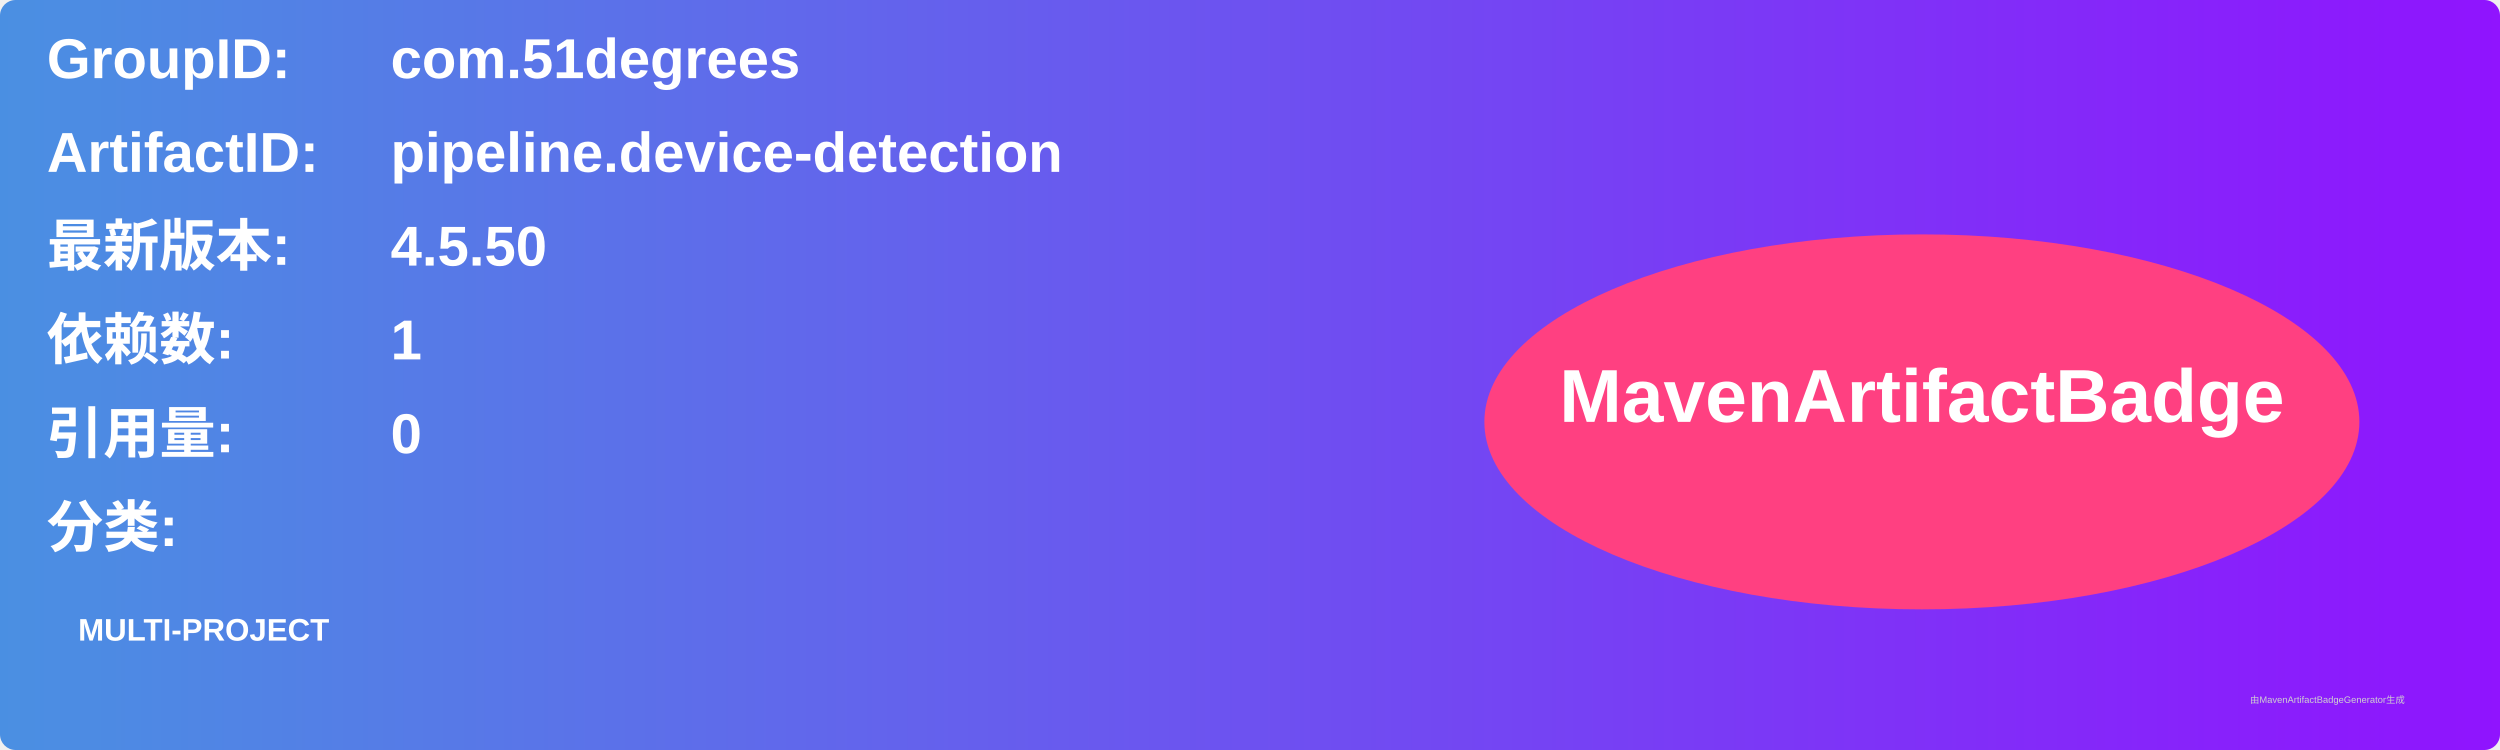
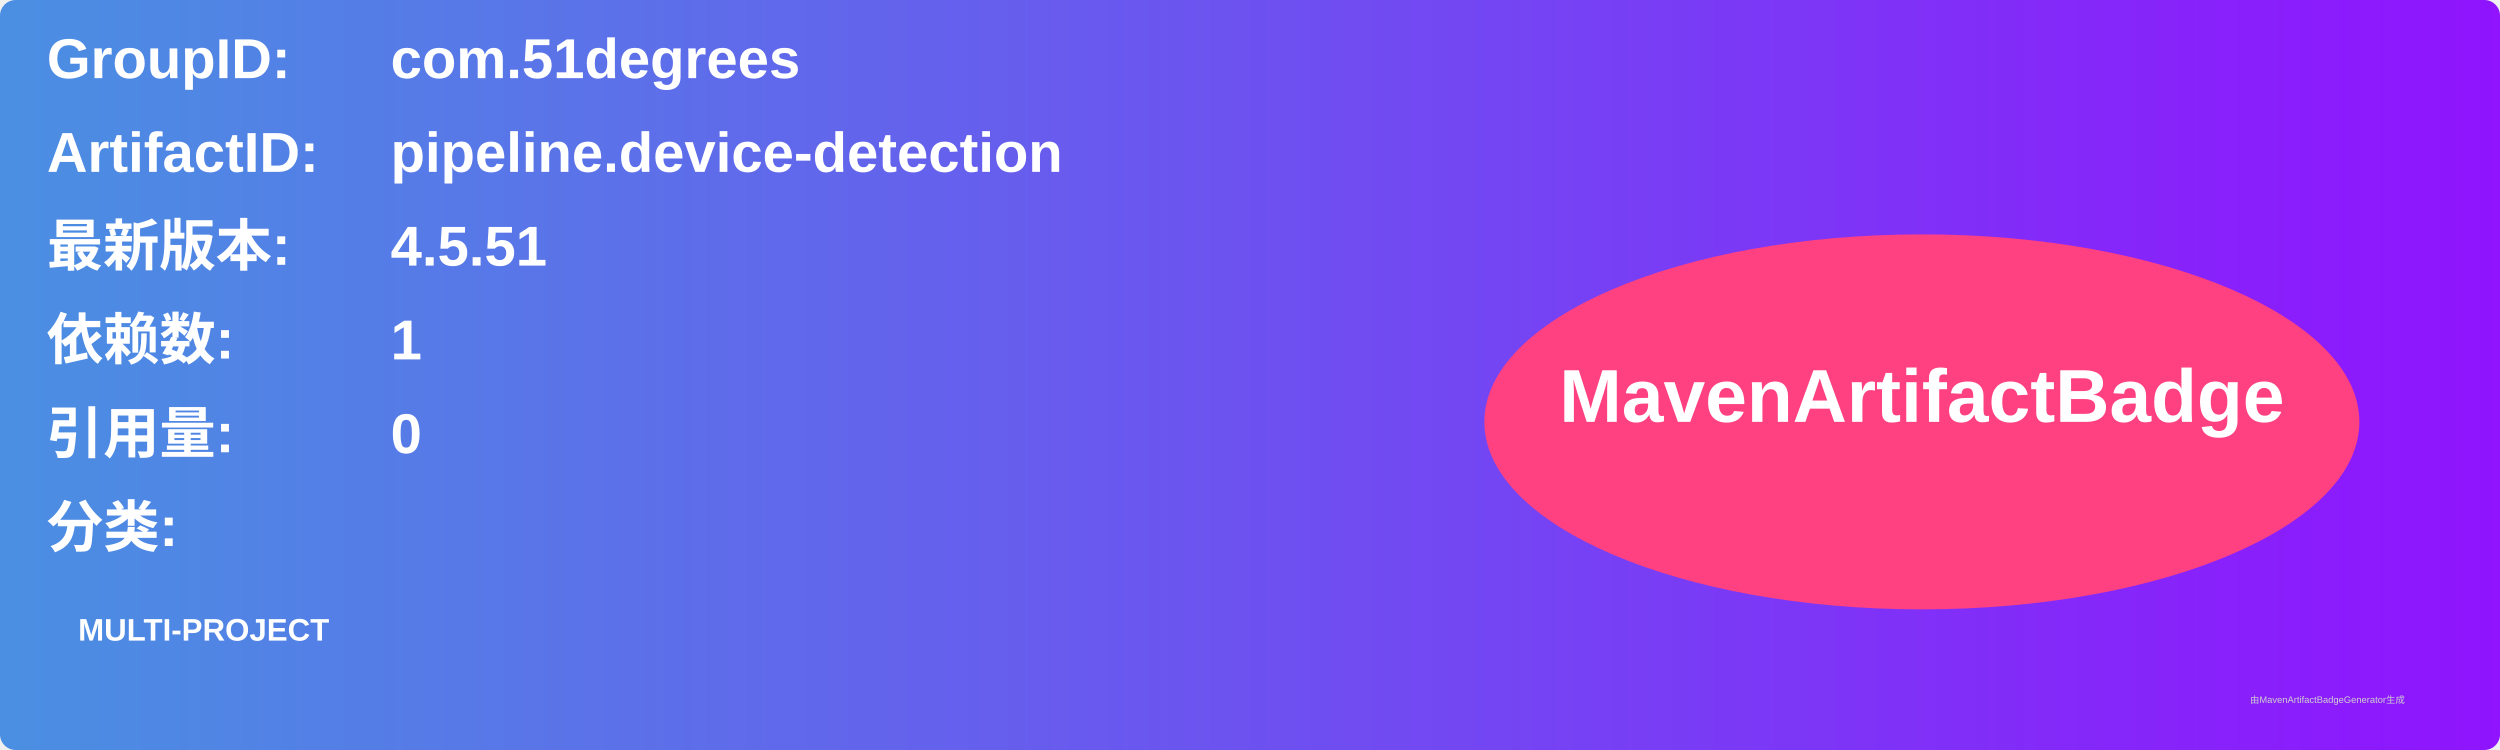
<svg xmlns="http://www.w3.org/2000/svg" width="800" height="240" viewBox="0 0 800 240">
  <linearGradient id="grad" x1="0%" y1="0%" x2="100%" y2="0%">
    <stop offset="0%" stop-color="#4a90e2" />
    <stop offset="100%" stop-color="#9013fe" />
  </linearGradient>
  <rect width="100%" height="100%" rx="5" ry="5" fill="url(#grad)" />
  <g transform="translate(15, 15)">
    <text x="0" y="10" font-family="Arial" font-size="18" fill="white" font-weight="bold" width="260">GroupID:</text>
    <text x="110" y="10" font-family="Arial" font-size="18" fill="white" font-weight="bold" width="460">com.51degrees</text>
    <text x="0" y="40" font-family="Arial" font-size="18" fill="white" font-weight="bold" width="260">ArtifactID:</text>
    <text x="110" y="40" font-family="Arial" font-size="18" fill="white" font-weight="bold" width="460">pipeline.device-detection</text>
    <text x="0" y="70" font-family="Arial" font-size="18" fill="white" font-weight="bold">最新版本:</text>
    <text x="110" y="70" font-family="Arial" font-size="18" fill="white" font-weight="bold">
-       <tspan font-weight="bold">4.5.50</tspan>
+       <tspan font-weight="bold">4.5.51</tspan>
    </text>
    <text x="0" y="100" font-family="Arial" font-size="18" fill="white" font-weight="bold">依赖数: </text>
    <text x="110" y="100" font-family="Arial" font-size="18" fill="white">
      <tspan font-weight="bold">1</tspan>
    </text>
    <text x="0" y="130" font-family="Arial" font-size="18" fill="white" font-weight="bold">引用量: </text>
    <text x="110" y="130" font-family="Arial" font-size="18" fill="white">
      <tspan font-weight="bold">0</tspan>
    </text>
    <text x="0" y="160" font-family="Arial" font-size="18" fill="white" font-weight="bold">分类:</text>
    <text x="10" y="190" font-family="Arial" font-size="10" fill="white">
      <tspan font-weight="bold">MULTI-PROJECT</tspan>
    </text>
    <ellipse cx="600" cy="120" rx="140" ry="60" fill="#ff4081" />
    <text x="600" y="120" text-anchor="middle" font-family="Arial" font-size="24" fill="white" font-weight="bold">MavenArtifactBadge</text>
  </g>
  <text x="720" y="225" font-family="Arial" font-size="3" fill="#d0d0d0">由MavenArtifactBadgeGenerator生成</text>
</svg>
